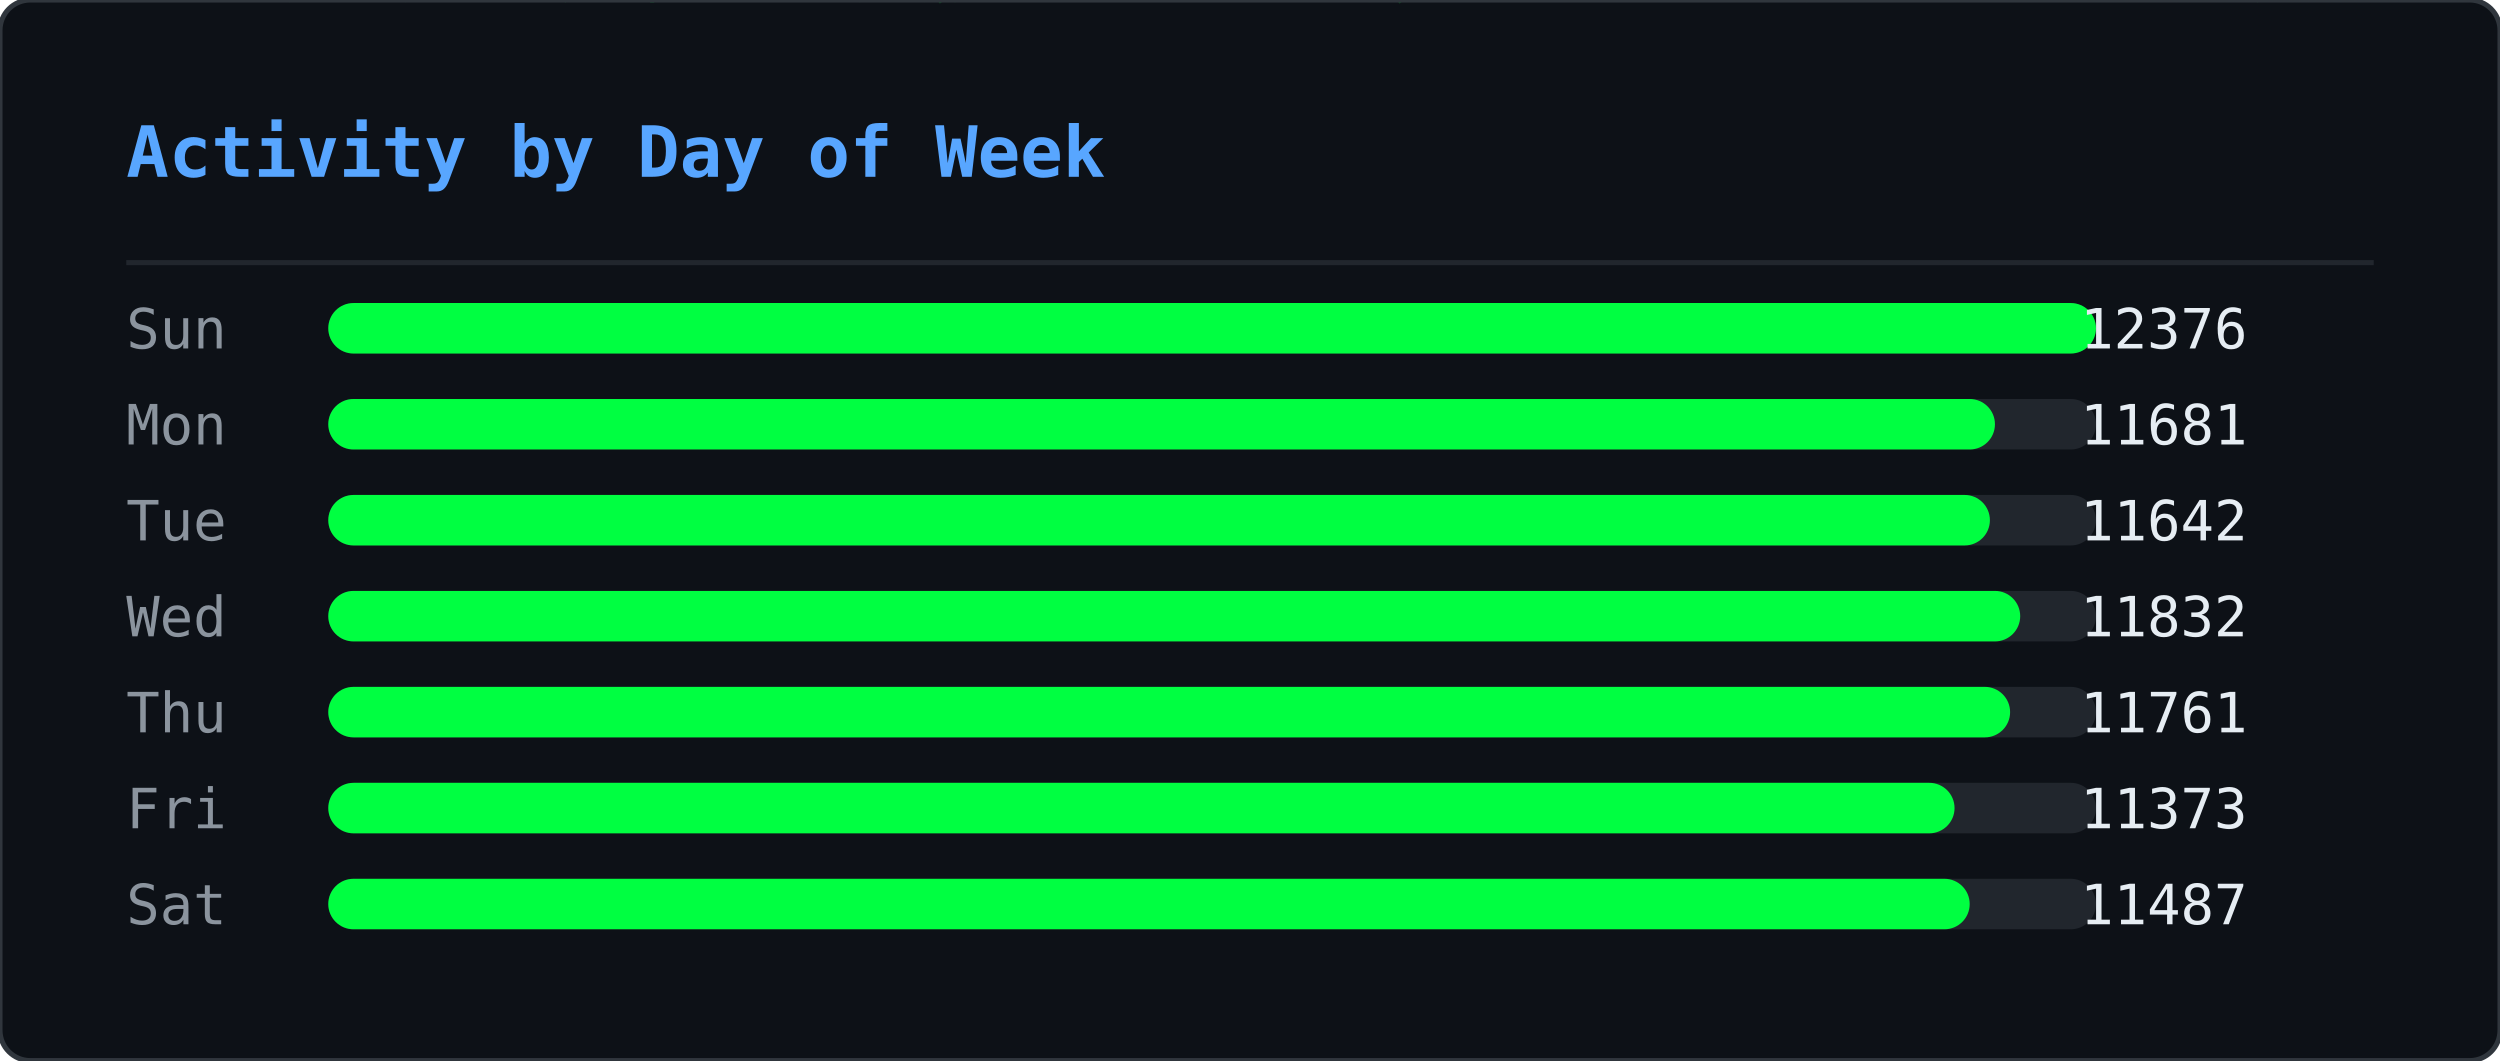
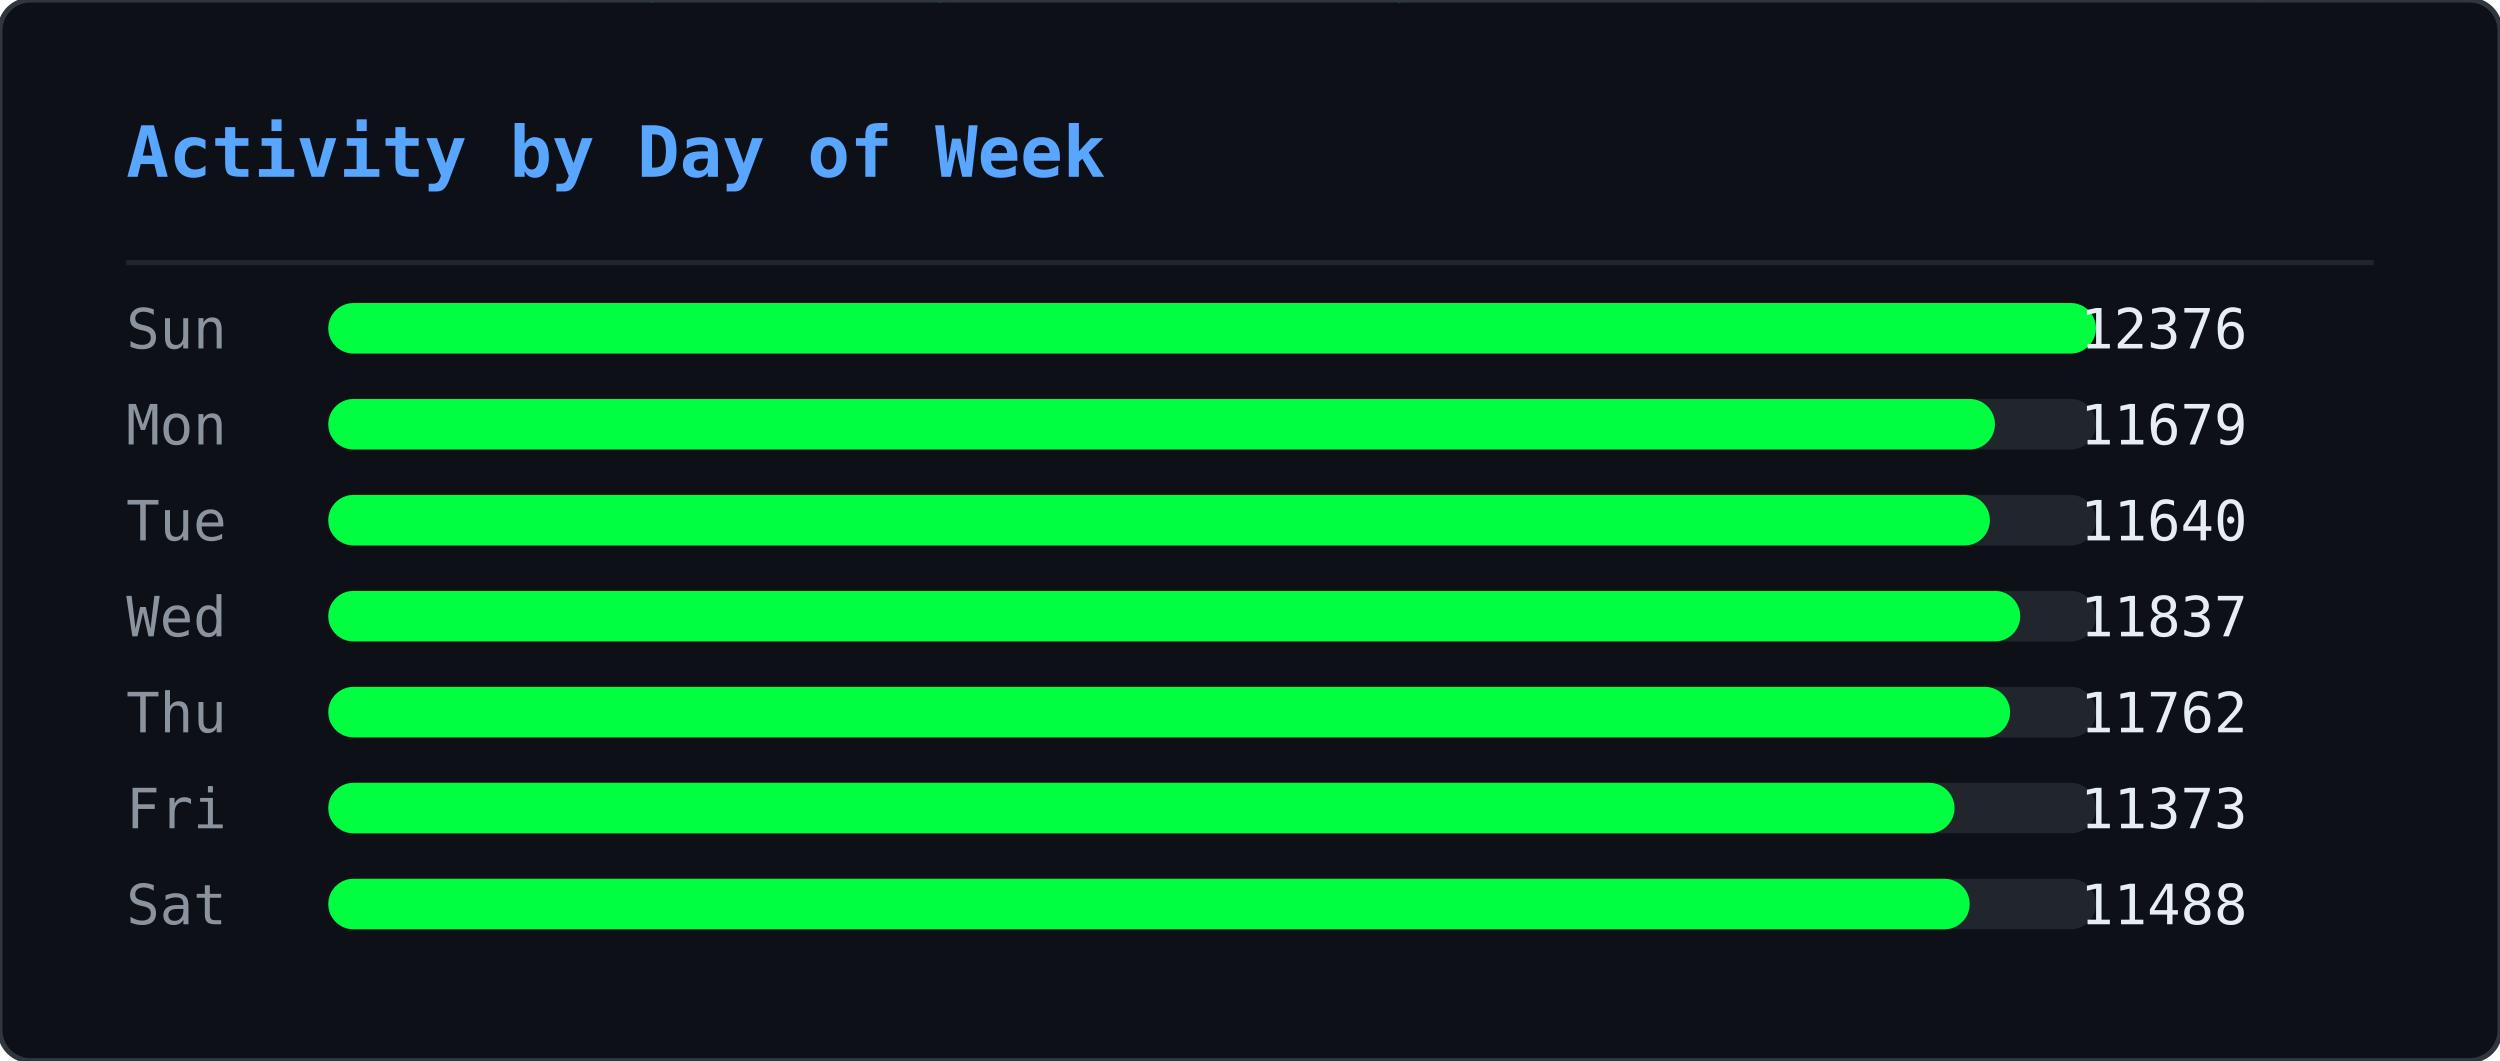
<svg xmlns="http://www.w3.org/2000/svg" width="495" height="210" viewBox="0 0 495 210">
  <defs>
    <clipPath id="ghm-clip">
      <rect width="495" height="210" rx="6" />
    </clipPath>
  </defs>
  <rect width="495" height="210" rx="6" fill="#0d1117" />
  <g clip-path="url(#ghm-clip)">
    <g opacity="0.22">
      <style>@keyframes ghm0{from{transform:translateY(-74px)}to{transform:translateY(224px)}}@keyframes ghm1{from{transform:translateY(-74px)}to{transform:translateY(224px)}}@keyframes ghm2{from{transform:translateY(-74px)}to{transform:translateY(224px)}}@keyframes ghm3{from{transform:translateY(-60px)}to{transform:translateY(224px)}}@keyframes ghm4{from{transform:translateY(-60px)}to{transform:translateY(224px)}}@keyframes ghm5{from{transform:translateY(-60px)}to{transform:translateY(224px)}}@keyframes ghm6{from{transform:translateY(-88px)}to{transform:translateY(224px)}}@keyframes ghm7{from{transform:translateY(-74px)}to{transform:translateY(224px)}}@keyframes ghm8{from{transform:translateY(-60px)}to{transform:translateY(224px)}}@keyframes ghm9{from{transform:translateY(-60px)}to{transform:translateY(224px)}}@keyframes ghm10{from{transform:translateY(-46px)}to{transform:translateY(224px)}}@keyframes ghm11{from{transform:translateY(-60px)}to{transform:translateY(224px)}}@keyframes ghm12{from{transform:translateY(-74px)}to{transform:translateY(224px)}}@keyframes ghm13{from{transform:translateY(-74px)}to{transform:translateY(224px)}}@keyframes ghm14{from{transform:translateY(-46px)}to{transform:translateY(224px)}}@keyframes ghm15{from{transform:translateY(-60px)}to{transform:translateY(224px)}}@keyframes ghm16{from{transform:translateY(-88px)}to{transform:translateY(224px)}}@keyframes ghm17{from{transform:translateY(-88px)}to{transform:translateY(224px)}}@keyframes ghm18{from{transform:translateY(-46px)}to{transform:translateY(224px)}}@keyframes ghm19{from{transform:translateY(-74px)}to{transform:translateY(224px)}}@keyframes ghm20{from{transform:translateY(-88px)}to{transform:translateY(224px)}}@keyframes ghm21{from{transform:translateY(-74px)}to{transform:translateY(224px)}}@keyframes ghm22{from{transform:translateY(-46px)}to{transform:translateY(224px)}}@keyframes ghm23{from{transform:translateY(-60px)}to{transform:translateY(224px)}}@keyframes ghm24{from{transform:translateY(-46px)}to{transform:translateY(224px)}}@keyframes ghm25{from{transform:translateY(-60px)}to{transform:translateY(224px)}}@keyframes ghm26{from{transform:translateY(-88px)}to{transform:translateY(224px)}}@keyframes ghm27{from{transform:translateY(-74px)}to{transform:translateY(224px)}}@keyframes ghm28{from{transform:translateY(-46px)}to{transform:translateY(224px)}}@keyframes ghm29{from{transform:translateY(-88px)}to{transform:translateY(224px)}}@keyframes ghm30{from{transform:translateY(-74px)}to{transform:translateY(224px)}}@keyframes ghm31{from{transform:translateY(-88px)}to{transform:translateY(224px)}}@keyframes ghm32{from{transform:translateY(-88px)}to{transform:translateY(224px)}}@keyframes ghm33{from{transform:translateY(-60px)}to{transform:translateY(224px)}}@keyframes ghm34{from{transform:translateY(-74px)}to{transform:translateY(224px)}}@keyframes ghm35{from{transform:translateY(-88px)}to{transform:translateY(224px)}}@keyframes ghm36{from{transform:translateY(-74px)}to{transform:translateY(224px)}}@keyframes ghm37{from{transform:translateY(-74px)}to{transform:translateY(224px)}}</style>
      <g style="animation:ghm0 1.57s linear infinite;animation-delay:-0.90s">
        <text x="476" y="0" font-family="monospace" font-size="12" fill="#00ff41">ﾇ</text>
        <text x="476" y="-14" font-family="monospace" font-size="12" fill="#00ff41" opacity="0.83">ｽ</text>
        <text x="476" y="-28" font-family="monospace" font-size="12" fill="#00ff41" opacity="0.67">ｩ</text>
        <text x="476" y="-42" font-family="monospace" font-size="12" fill="#00ff41" opacity="0.50">ﾍ</text>
        <text x="476" y="-56" font-family="monospace" font-size="12" fill="#00ff41" opacity="0.33">ﾕ</text>
        <text x="476" y="-70" font-family="monospace" font-size="12" fill="#00ff41" opacity="0.17">0</text>
      </g>
      <g style="animation:ghm1 2.57s linear infinite;animation-delay:-0.67s">
        <text x="444" y="0" font-family="monospace" font-size="12" fill="#00ff41">ﾓ</text>
        <text x="444" y="-14" font-family="monospace" font-size="12" fill="#00ff41" opacity="0.83">ｱ</text>
        <text x="444" y="-28" font-family="monospace" font-size="12" fill="#00ff41" opacity="0.67">ｿ</text>
        <text x="444" y="-42" font-family="monospace" font-size="12" fill="#00ff41" opacity="0.50">ｭ</text>
        <text x="444" y="-56" font-family="monospace" font-size="12" fill="#00ff41" opacity="0.33">ﾅ</text>
        <text x="444" y="-70" font-family="monospace" font-size="12" fill="#00ff41" opacity="0.17">ﾑ</text>
      </g>
      <g style="animation:ghm2 2.51s linear infinite;animation-delay:-1.71s">
        <text x="440" y="0" font-family="monospace" font-size="12" fill="#00ff41">ﾋ</text>
        <text x="440" y="-14" font-family="monospace" font-size="12" fill="#00ff41" opacity="0.83">9</text>
        <text x="440" y="-28" font-family="monospace" font-size="12" fill="#00ff41" opacity="0.67">ﾁ</text>
        <text x="440" y="-42" font-family="monospace" font-size="12" fill="#00ff41" opacity="0.50">ｭ</text>
        <text x="440" y="-56" font-family="monospace" font-size="12" fill="#00ff41" opacity="0.33">ｸ</text>
        <text x="440" y="-70" font-family="monospace" font-size="12" fill="#00ff41" opacity="0.17">7</text>
      </g>
      <g style="animation:ghm3 1.66s linear infinite;animation-delay:-0.21s">
        <text x="442" y="0" font-family="monospace" font-size="12" fill="#00ff41">ｵ</text>
        <text x="442" y="-14" font-family="monospace" font-size="12" fill="#00ff41" opacity="0.80">ｹ</text>
        <text x="442" y="-28" font-family="monospace" font-size="12" fill="#00ff41" opacity="0.60">ﾄ</text>
        <text x="442" y="-42" font-family="monospace" font-size="12" fill="#00ff41" opacity="0.40">ﾖ</text>
        <text x="442" y="-56" font-family="monospace" font-size="12" fill="#00ff41" opacity="0.20">ﾀ</text>
      </g>
      <g style="animation:ghm4 2.92s linear infinite;animation-delay:-0.26s">
        <text x="110" y="0" font-family="monospace" font-size="12" fill="#00ff41">ｧ</text>
        <text x="110" y="-14" font-family="monospace" font-size="12" fill="#00ff41" opacity="0.80">ﾃ</text>
        <text x="110" y="-28" font-family="monospace" font-size="12" fill="#00ff41" opacity="0.60">ｻ</text>
        <text x="110" y="-42" font-family="monospace" font-size="12" fill="#00ff41" opacity="0.40">0</text>
        <text x="110" y="-56" font-family="monospace" font-size="12" fill="#00ff41" opacity="0.20">ﾁ</text>
      </g>
      <g style="animation:ghm5 1.75s linear infinite;animation-delay:-0.48s">
        <text x="353" y="0" font-family="monospace" font-size="12" fill="#00ff41">ﾁ</text>
        <text x="353" y="-14" font-family="monospace" font-size="12" fill="#00ff41" opacity="0.80">ﾉ</text>
        <text x="353" y="-28" font-family="monospace" font-size="12" fill="#00ff41" opacity="0.60">ｶ</text>
        <text x="353" y="-42" font-family="monospace" font-size="12" fill="#00ff41" opacity="0.40">ｶ</text>
        <text x="353" y="-56" font-family="monospace" font-size="12" fill="#00ff41" opacity="0.20">ﾄ</text>
      </g>
      <g style="animation:ghm6 2.64s linear infinite;animation-delay:-1.35s">
        <text x="88" y="0" font-family="monospace" font-size="12" fill="#00ff41">ﾉ</text>
        <text x="88" y="-14" font-family="monospace" font-size="12" fill="#00ff41" opacity="0.86">ﾉ</text>
        <text x="88" y="-28" font-family="monospace" font-size="12" fill="#00ff41" opacity="0.71">ﾖ</text>
        <text x="88" y="-42" font-family="monospace" font-size="12" fill="#00ff41" opacity="0.57">0</text>
        <text x="88" y="-56" font-family="monospace" font-size="12" fill="#00ff41" opacity="0.43">ﾙ</text>
        <text x="88" y="-70" font-family="monospace" font-size="12" fill="#00ff41" opacity="0.29">1</text>
        <text x="88" y="-84" font-family="monospace" font-size="12" fill="#00ff41" opacity="0.14">ﾓ</text>
      </g>
      <g style="animation:ghm7 2.42s linear infinite;animation-delay:-1.66s">
        <text x="307" y="0" font-family="monospace" font-size="12" fill="#00ff41">ﾔ</text>
        <text x="307" y="-14" font-family="monospace" font-size="12" fill="#00ff41" opacity="0.83">ﾘ</text>
        <text x="307" y="-28" font-family="monospace" font-size="12" fill="#00ff41" opacity="0.67">ﾀ</text>
        <text x="307" y="-42" font-family="monospace" font-size="12" fill="#00ff41" opacity="0.50">ｬ</text>
        <text x="307" y="-56" font-family="monospace" font-size="12" fill="#00ff41" opacity="0.33">4</text>
        <text x="307" y="-70" font-family="monospace" font-size="12" fill="#00ff41" opacity="0.17">ｧ</text>
      </g>
      <g style="animation:ghm8 2.46s linear infinite;animation-delay:-1.82s">
        <text x="96" y="0" font-family="monospace" font-size="12" fill="#00ff41">ｭ</text>
        <text x="96" y="-14" font-family="monospace" font-size="12" fill="#00ff41" opacity="0.80">ｲ</text>
        <text x="96" y="-28" font-family="monospace" font-size="12" fill="#00ff41" opacity="0.60">ﾝ</text>
        <text x="96" y="-42" font-family="monospace" font-size="12" fill="#00ff41" opacity="0.40">ﾖ</text>
        <text x="96" y="-56" font-family="monospace" font-size="12" fill="#00ff41" opacity="0.20">ｶ</text>
      </g>
      <g style="animation:ghm9 3.04s linear infinite;animation-delay:-1.71s">
        <text x="429" y="0" font-family="monospace" font-size="12" fill="#00ff41">ｸ</text>
        <text x="429" y="-14" font-family="monospace" font-size="12" fill="#00ff41" opacity="0.80">ﾎ</text>
        <text x="429" y="-28" font-family="monospace" font-size="12" fill="#00ff41" opacity="0.60">ﾆ</text>
        <text x="429" y="-42" font-family="monospace" font-size="12" fill="#00ff41" opacity="0.40">ｶ</text>
        <text x="429" y="-56" font-family="monospace" font-size="12" fill="#00ff41" opacity="0.20">ｫ</text>
      </g>
      <g style="animation:ghm10 2.55s linear infinite;animation-delay:-1.75s">
        <text x="181" y="0" font-family="monospace" font-size="12" fill="#00ff41">ﾌ</text>
        <text x="181" y="-14" font-family="monospace" font-size="12" fill="#00ff41" opacity="0.75">ﾆ</text>
        <text x="181" y="-28" font-family="monospace" font-size="12" fill="#00ff41" opacity="0.50">ﾍ</text>
        <text x="181" y="-42" font-family="monospace" font-size="12" fill="#00ff41" opacity="0.25">5</text>
      </g>
      <g style="animation:ghm11 1.59s linear infinite;animation-delay:-0.66s">
        <text x="71" y="0" font-family="monospace" font-size="12" fill="#00ff41">3</text>
        <text x="71" y="-14" font-family="monospace" font-size="12" fill="#00ff41" opacity="0.80">ｽ</text>
        <text x="71" y="-28" font-family="monospace" font-size="12" fill="#00ff41" opacity="0.60">ｼ</text>
        <text x="71" y="-42" font-family="monospace" font-size="12" fill="#00ff41" opacity="0.40">ﾍ</text>
        <text x="71" y="-56" font-family="monospace" font-size="12" fill="#00ff41" opacity="0.20">ﾚ</text>
      </g>
      <g style="animation:ghm12 3.02s linear infinite;animation-delay:-0.47s">
        <text x="55" y="0" font-family="monospace" font-size="12" fill="#00ff41">ｳ</text>
        <text x="55" y="-14" font-family="monospace" font-size="12" fill="#00ff41" opacity="0.83">ﾔ</text>
        <text x="55" y="-28" font-family="monospace" font-size="12" fill="#00ff41" opacity="0.67">ﾃ</text>
        <text x="55" y="-42" font-family="monospace" font-size="12" fill="#00ff41" opacity="0.50">ｵ</text>
        <text x="55" y="-56" font-family="monospace" font-size="12" fill="#00ff41" opacity="0.33">ｫ</text>
        <text x="55" y="-70" font-family="monospace" font-size="12" fill="#00ff41" opacity="0.17">ﾃ</text>
      </g>
      <g style="animation:ghm13 2.28s linear infinite;animation-delay:-1.06s">
        <text x="258" y="0" font-family="monospace" font-size="12" fill="#00ff41">2</text>
        <text x="258" y="-14" font-family="monospace" font-size="12" fill="#00ff41" opacity="0.83">ｪ</text>
        <text x="258" y="-28" font-family="monospace" font-size="12" fill="#00ff41" opacity="0.67">ｽ</text>
        <text x="258" y="-42" font-family="monospace" font-size="12" fill="#00ff41" opacity="0.50">ﾖ</text>
        <text x="258" y="-56" font-family="monospace" font-size="12" fill="#00ff41" opacity="0.33">ｯ</text>
        <text x="258" y="-70" font-family="monospace" font-size="12" fill="#00ff41" opacity="0.17">1</text>
      </g>
      <g style="animation:ghm14 2.93s linear infinite;animation-delay:-1.39s">
        <text x="189" y="0" font-family="monospace" font-size="12" fill="#00ff41">7</text>
        <text x="189" y="-14" font-family="monospace" font-size="12" fill="#00ff41" opacity="0.75">ｯ</text>
        <text x="189" y="-28" font-family="monospace" font-size="12" fill="#00ff41" opacity="0.50">ﾈ</text>
        <text x="189" y="-42" font-family="monospace" font-size="12" fill="#00ff41" opacity="0.25">ﾈ</text>
      </g>
      <g style="animation:ghm15 2.11s linear infinite;animation-delay:-1.67s">
        <text x="394" y="0" font-family="monospace" font-size="12" fill="#00ff41">1</text>
        <text x="394" y="-14" font-family="monospace" font-size="12" fill="#00ff41" opacity="0.80">ﾜ</text>
        <text x="394" y="-28" font-family="monospace" font-size="12" fill="#00ff41" opacity="0.60">ﾚ</text>
        <text x="394" y="-42" font-family="monospace" font-size="12" fill="#00ff41" opacity="0.40">ｵ</text>
        <text x="394" y="-56" font-family="monospace" font-size="12" fill="#00ff41" opacity="0.20">ﾂ</text>
      </g>
      <g style="animation:ghm16 3.13s linear infinite;animation-delay:-1.31s">
        <text x="275" y="0" font-family="monospace" font-size="12" fill="#00ff41">ﾗ</text>
        <text x="275" y="-14" font-family="monospace" font-size="12" fill="#00ff41" opacity="0.86">3</text>
        <text x="275" y="-28" font-family="monospace" font-size="12" fill="#00ff41" opacity="0.71">ﾔ</text>
        <text x="275" y="-42" font-family="monospace" font-size="12" fill="#00ff41" opacity="0.57">6</text>
        <text x="275" y="-56" font-family="monospace" font-size="12" fill="#00ff41" opacity="0.43">ﾆ</text>
        <text x="275" y="-70" font-family="monospace" font-size="12" fill="#00ff41" opacity="0.29">ｯ</text>
        <text x="275" y="-84" font-family="monospace" font-size="12" fill="#00ff41" opacity="0.14">ﾗ</text>
      </g>
      <g style="animation:ghm17 2.90s linear infinite;animation-delay:-2.08s">
        <text x="445" y="0" font-family="monospace" font-size="12" fill="#00ff41">ｦ</text>
        <text x="445" y="-14" font-family="monospace" font-size="12" fill="#00ff41" opacity="0.86">ｪ</text>
        <text x="445" y="-28" font-family="monospace" font-size="12" fill="#00ff41" opacity="0.71">8</text>
        <text x="445" y="-42" font-family="monospace" font-size="12" fill="#00ff41" opacity="0.57">ﾕ</text>
        <text x="445" y="-56" font-family="monospace" font-size="12" fill="#00ff41" opacity="0.43">0</text>
        <text x="445" y="-70" font-family="monospace" font-size="12" fill="#00ff41" opacity="0.29">ﾎ</text>
        <text x="445" y="-84" font-family="monospace" font-size="12" fill="#00ff41" opacity="0.14">ﾃ</text>
      </g>
      <g style="animation:ghm18 2.29s linear infinite;animation-delay:-1.19s">
        <text x="275" y="0" font-family="monospace" font-size="12" fill="#00ff41">ｯ</text>
        <text x="275" y="-14" font-family="monospace" font-size="12" fill="#00ff41" opacity="0.75">ﾝ</text>
        <text x="275" y="-28" font-family="monospace" font-size="12" fill="#00ff41" opacity="0.50">ｧ</text>
        <text x="275" y="-42" font-family="monospace" font-size="12" fill="#00ff41" opacity="0.25">ﾝ</text>
      </g>
      <g style="animation:ghm19 1.52s linear infinite;animation-delay:-1.15s">
        <text x="186" y="0" font-family="monospace" font-size="12" fill="#00ff41">ｷ</text>
        <text x="186" y="-14" font-family="monospace" font-size="12" fill="#00ff41" opacity="0.83">ﾊ</text>
        <text x="186" y="-28" font-family="monospace" font-size="12" fill="#00ff41" opacity="0.67">ﾀ</text>
        <text x="186" y="-42" font-family="monospace" font-size="12" fill="#00ff41" opacity="0.50">ﾔ</text>
        <text x="186" y="-56" font-family="monospace" font-size="12" fill="#00ff41" opacity="0.33">ｹ</text>
        <text x="186" y="-70" font-family="monospace" font-size="12" fill="#00ff41" opacity="0.17">ﾔ</text>
      </g>
      <g style="animation:ghm20 3.11s linear infinite;animation-delay:-1.21s">
        <text x="126" y="0" font-family="monospace" font-size="12" fill="#00ff41">ﾈ</text>
        <text x="126" y="-14" font-family="monospace" font-size="12" fill="#00ff41" opacity="0.86">ｪ</text>
        <text x="126" y="-28" font-family="monospace" font-size="12" fill="#00ff41" opacity="0.71">ﾘ</text>
        <text x="126" y="-42" font-family="monospace" font-size="12" fill="#00ff41" opacity="0.57">ｮ</text>
        <text x="126" y="-56" font-family="monospace" font-size="12" fill="#00ff41" opacity="0.43">ﾇ</text>
        <text x="126" y="-70" font-family="monospace" font-size="12" fill="#00ff41" opacity="0.29">ﾎ</text>
        <text x="126" y="-84" font-family="monospace" font-size="12" fill="#00ff41" opacity="0.14">ｸ</text>
      </g>
      <g style="animation:ghm21 1.79s linear infinite;animation-delay:-0.77s">
        <text x="78" y="0" font-family="monospace" font-size="12" fill="#00ff41">ｳ</text>
        <text x="78" y="-14" font-family="monospace" font-size="12" fill="#00ff41" opacity="0.83">ﾝ</text>
        <text x="78" y="-28" font-family="monospace" font-size="12" fill="#00ff41" opacity="0.67">4</text>
        <text x="78" y="-42" font-family="monospace" font-size="12" fill="#00ff41" opacity="0.50">ｻ</text>
        <text x="78" y="-56" font-family="monospace" font-size="12" fill="#00ff41" opacity="0.33">ｿ</text>
        <text x="78" y="-70" font-family="monospace" font-size="12" fill="#00ff41" opacity="0.17">ｨ</text>
      </g>
      <g style="animation:ghm22 2.50s linear infinite;animation-delay:-1.19s">
        <text x="345" y="0" font-family="monospace" font-size="12" fill="#00ff41">2</text>
        <text x="345" y="-14" font-family="monospace" font-size="12" fill="#00ff41" opacity="0.75">ﾆ</text>
        <text x="345" y="-28" font-family="monospace" font-size="12" fill="#00ff41" opacity="0.50">ｱ</text>
        <text x="345" y="-42" font-family="monospace" font-size="12" fill="#00ff41" opacity="0.25">ｸ</text>
      </g>
      <g style="animation:ghm23 1.86s linear infinite;animation-delay:-0.41s">
        <text x="51" y="0" font-family="monospace" font-size="12" fill="#00ff41">ﾚ</text>
        <text x="51" y="-14" font-family="monospace" font-size="12" fill="#00ff41" opacity="0.80">ｱ</text>
        <text x="51" y="-28" font-family="monospace" font-size="12" fill="#00ff41" opacity="0.60">ｱ</text>
        <text x="51" y="-42" font-family="monospace" font-size="12" fill="#00ff41" opacity="0.40">ﾐ</text>
        <text x="51" y="-56" font-family="monospace" font-size="12" fill="#00ff41" opacity="0.20">7</text>
      </g>
      <g style="animation:ghm24 2.49s linear infinite;animation-delay:-2.01s">
        <text x="356" y="0" font-family="monospace" font-size="12" fill="#00ff41">ﾋ</text>
        <text x="356" y="-14" font-family="monospace" font-size="12" fill="#00ff41" opacity="0.75">ﾂ</text>
        <text x="356" y="-28" font-family="monospace" font-size="12" fill="#00ff41" opacity="0.50">ﾃ</text>
        <text x="356" y="-42" font-family="monospace" font-size="12" fill="#00ff41" opacity="0.25">ｦ</text>
      </g>
      <g style="animation:ghm25 2.99s linear infinite;animation-delay:-0.82s">
        <text x="185" y="0" font-family="monospace" font-size="12" fill="#00ff41">ﾔ</text>
        <text x="185" y="-14" font-family="monospace" font-size="12" fill="#00ff41" opacity="0.80">ｿ</text>
        <text x="185" y="-28" font-family="monospace" font-size="12" fill="#00ff41" opacity="0.60">ｱ</text>
        <text x="185" y="-42" font-family="monospace" font-size="12" fill="#00ff41" opacity="0.40">ｼ</text>
        <text x="185" y="-56" font-family="monospace" font-size="12" fill="#00ff41" opacity="0.20">ｷ</text>
      </g>
      <g style="animation:ghm26 1.89s linear infinite;animation-delay:-0.51s">
        <text x="472" y="0" font-family="monospace" font-size="12" fill="#00ff41">ｽ</text>
        <text x="472" y="-14" font-family="monospace" font-size="12" fill="#00ff41" opacity="0.86">ﾍ</text>
        <text x="472" y="-28" font-family="monospace" font-size="12" fill="#00ff41" opacity="0.71">ｧ</text>
        <text x="472" y="-42" font-family="monospace" font-size="12" fill="#00ff41" opacity="0.57">ﾃ</text>
        <text x="472" y="-56" font-family="monospace" font-size="12" fill="#00ff41" opacity="0.43">ｯ</text>
        <text x="472" y="-70" font-family="monospace" font-size="12" fill="#00ff41" opacity="0.29">ﾈ</text>
        <text x="472" y="-84" font-family="monospace" font-size="12" fill="#00ff41" opacity="0.14">ﾐ</text>
      </g>
      <g style="animation:ghm27 1.72s linear infinite;animation-delay:-1.28s">
        <text x="168" y="0" font-family="monospace" font-size="12" fill="#00ff41">ｳ</text>
        <text x="168" y="-14" font-family="monospace" font-size="12" fill="#00ff41" opacity="0.83">ﾝ</text>
        <text x="168" y="-28" font-family="monospace" font-size="12" fill="#00ff41" opacity="0.67">ｪ</text>
        <text x="168" y="-42" font-family="monospace" font-size="12" fill="#00ff41" opacity="0.50">ﾙ</text>
        <text x="168" y="-56" font-family="monospace" font-size="12" fill="#00ff41" opacity="0.33">ﾋ</text>
        <text x="168" y="-70" font-family="monospace" font-size="12" fill="#00ff41" opacity="0.17">ｶ</text>
      </g>
      <g style="animation:ghm28 3.12s linear infinite;animation-delay:-1.67s">
        <text x="81" y="0" font-family="monospace" font-size="12" fill="#00ff41">ﾇ</text>
        <text x="81" y="-14" font-family="monospace" font-size="12" fill="#00ff41" opacity="0.75">ﾉ</text>
        <text x="81" y="-28" font-family="monospace" font-size="12" fill="#00ff41" opacity="0.50">ﾏ</text>
        <text x="81" y="-42" font-family="monospace" font-size="12" fill="#00ff41" opacity="0.25">ﾝ</text>
      </g>
      <g style="animation:ghm29 2.99s linear infinite;animation-delay:-0.61s">
        <text x="269" y="0" font-family="monospace" font-size="12" fill="#00ff41">ｹ</text>
        <text x="269" y="-14" font-family="monospace" font-size="12" fill="#00ff41" opacity="0.86">ｨ</text>
        <text x="269" y="-28" font-family="monospace" font-size="12" fill="#00ff41" opacity="0.71">ｽ</text>
        <text x="269" y="-42" font-family="monospace" font-size="12" fill="#00ff41" opacity="0.57">ﾍ</text>
        <text x="269" y="-56" font-family="monospace" font-size="12" fill="#00ff41" opacity="0.43">ﾄ</text>
        <text x="269" y="-70" font-family="monospace" font-size="12" fill="#00ff41" opacity="0.29">ﾖ</text>
        <text x="269" y="-84" font-family="monospace" font-size="12" fill="#00ff41" opacity="0.14">3</text>
      </g>
      <g style="animation:ghm30 2.65s linear infinite;animation-delay:-0.45s">
        <text x="109" y="0" font-family="monospace" font-size="12" fill="#00ff41">ﾏ</text>
        <text x="109" y="-14" font-family="monospace" font-size="12" fill="#00ff41" opacity="0.83">ﾍ</text>
        <text x="109" y="-28" font-family="monospace" font-size="12" fill="#00ff41" opacity="0.67">0</text>
        <text x="109" y="-42" font-family="monospace" font-size="12" fill="#00ff41" opacity="0.50">ﾛ</text>
        <text x="109" y="-56" font-family="monospace" font-size="12" fill="#00ff41" opacity="0.33">ｮ</text>
        <text x="109" y="-70" font-family="monospace" font-size="12" fill="#00ff41" opacity="0.17">ｫ</text>
      </g>
      <g style="animation:ghm31 2.26s linear infinite;animation-delay:-0.51s">
        <text x="184" y="0" font-family="monospace" font-size="12" fill="#00ff41">ｯ</text>
        <text x="184" y="-14" font-family="monospace" font-size="12" fill="#00ff41" opacity="0.86">3</text>
        <text x="184" y="-28" font-family="monospace" font-size="12" fill="#00ff41" opacity="0.71">ｫ</text>
        <text x="184" y="-42" font-family="monospace" font-size="12" fill="#00ff41" opacity="0.57">ｻ</text>
        <text x="184" y="-56" font-family="monospace" font-size="12" fill="#00ff41" opacity="0.43">ﾓ</text>
        <text x="184" y="-70" font-family="monospace" font-size="12" fill="#00ff41" opacity="0.29">ｩ</text>
        <text x="184" y="-84" font-family="monospace" font-size="12" fill="#00ff41" opacity="0.14">2</text>
      </g>
      <g style="animation:ghm32 1.89s linear infinite;animation-delay:-0.99s">
        <text x="355" y="0" font-family="monospace" font-size="12" fill="#00ff41">ﾔ</text>
        <text x="355" y="-14" font-family="monospace" font-size="12" fill="#00ff41" opacity="0.86">ｸ</text>
        <text x="355" y="-28" font-family="monospace" font-size="12" fill="#00ff41" opacity="0.71">ﾚ</text>
        <text x="355" y="-42" font-family="monospace" font-size="12" fill="#00ff41" opacity="0.57">ﾋ</text>
        <text x="355" y="-56" font-family="monospace" font-size="12" fill="#00ff41" opacity="0.43">ｷ</text>
        <text x="355" y="-70" font-family="monospace" font-size="12" fill="#00ff41" opacity="0.29">ﾃ</text>
        <text x="355" y="-84" font-family="monospace" font-size="12" fill="#00ff41" opacity="0.14">ｵ</text>
      </g>
      <g style="animation:ghm33 1.79s linear infinite;animation-delay:-0.10s">
        <text x="111" y="0" font-family="monospace" font-size="12" fill="#00ff41">ｼ</text>
        <text x="111" y="-14" font-family="monospace" font-size="12" fill="#00ff41" opacity="0.80">ﾁ</text>
        <text x="111" y="-28" font-family="monospace" font-size="12" fill="#00ff41" opacity="0.60">ｯ</text>
        <text x="111" y="-42" font-family="monospace" font-size="12" fill="#00ff41" opacity="0.40">1</text>
        <text x="111" y="-56" font-family="monospace" font-size="12" fill="#00ff41" opacity="0.20">ｫ</text>
      </g>
      <g style="animation:ghm34 2.21s linear infinite;animation-delay:-1.23s">
        <text x="22" y="0" font-family="monospace" font-size="12" fill="#00ff41">ﾎ</text>
        <text x="22" y="-14" font-family="monospace" font-size="12" fill="#00ff41" opacity="0.83">ﾏ</text>
        <text x="22" y="-28" font-family="monospace" font-size="12" fill="#00ff41" opacity="0.67">ｹ</text>
        <text x="22" y="-42" font-family="monospace" font-size="12" fill="#00ff41" opacity="0.50">ﾅ</text>
        <text x="22" y="-56" font-family="monospace" font-size="12" fill="#00ff41" opacity="0.33">ｭ</text>
        <text x="22" y="-70" font-family="monospace" font-size="12" fill="#00ff41" opacity="0.17">2</text>
      </g>
      <g style="animation:ghm35 2.09s linear infinite;animation-delay:-1.27s">
        <text x="342" y="0" font-family="monospace" font-size="12" fill="#00ff41">ｭ</text>
        <text x="342" y="-14" font-family="monospace" font-size="12" fill="#00ff41" opacity="0.86">ﾐ</text>
        <text x="342" y="-28" font-family="monospace" font-size="12" fill="#00ff41" opacity="0.71">ｷ</text>
        <text x="342" y="-42" font-family="monospace" font-size="12" fill="#00ff41" opacity="0.57">ｱ</text>
        <text x="342" y="-56" font-family="monospace" font-size="12" fill="#00ff41" opacity="0.43">ﾒ</text>
        <text x="342" y="-70" font-family="monospace" font-size="12" fill="#00ff41" opacity="0.29">ｿ</text>
        <text x="342" y="-84" font-family="monospace" font-size="12" fill="#00ff41" opacity="0.14">ｴ</text>
      </g>
      <g style="animation:ghm36 1.63s linear infinite;animation-delay:-0.77s">
        <text x="351" y="0" font-family="monospace" font-size="12" fill="#00ff41">ﾆ</text>
        <text x="351" y="-14" font-family="monospace" font-size="12" fill="#00ff41" opacity="0.83">ｫ</text>
        <text x="351" y="-28" font-family="monospace" font-size="12" fill="#00ff41" opacity="0.67">ｬ</text>
        <text x="351" y="-42" font-family="monospace" font-size="12" fill="#00ff41" opacity="0.50">ﾇ</text>
        <text x="351" y="-56" font-family="monospace" font-size="12" fill="#00ff41" opacity="0.33">ｫ</text>
        <text x="351" y="-70" font-family="monospace" font-size="12" fill="#00ff41" opacity="0.17">1</text>
      </g>
      <g style="animation:ghm37 2.48s linear infinite;animation-delay:-0.01s">
        <text x="196" y="0" font-family="monospace" font-size="12" fill="#00ff41">9</text>
        <text x="196" y="-14" font-family="monospace" font-size="12" fill="#00ff41" opacity="0.83">ｨ</text>
        <text x="196" y="-28" font-family="monospace" font-size="12" fill="#00ff41" opacity="0.67">ﾉ</text>
        <text x="196" y="-42" font-family="monospace" font-size="12" fill="#00ff41" opacity="0.50">ｸ</text>
        <text x="196" y="-56" font-family="monospace" font-size="12" fill="#00ff41" opacity="0.33">ﾋ</text>
        <text x="196" y="-70" font-family="monospace" font-size="12" fill="#00ff41" opacity="0.17">ｦ</text>
      </g>
    </g>
  </g>
  <rect width="495" height="210" rx="6" fill="none" stroke="#30363d" stroke-width="1" />
  <text x="25" y="35" font-family="monospace" font-size="14" font-weight="600" fill="#58a6ff">Activity by Day of Week</text>
  <line x1="25" y1="52" x2="470" y2="52" stroke="#21262d" stroke-width="1" />
  <text x="25" y="69" font-family="monospace" font-size="11" fill="#8b949e">Sun</text>
  <rect x="65" y="60" width="350" height="10" rx="5" fill="#21262d" />
  <rect x="65" y="60" width="350" height="10" rx="5" fill="#00ff41" />
  <text x="445" y="69" text-anchor="end" font-family="monospace" font-size="11" fill="#e6edf3">12376</text>
  <text x="25" y="88" font-family="monospace" font-size="11" fill="#8b949e">Mon</text>
  <rect x="65" y="79" width="350" height="10" rx="5" fill="#21262d" />
  <rect x="65" y="79" width="330" height="10" rx="5" fill="#00ff41" />
-   <text x="445" y="88" text-anchor="end" font-family="monospace" font-size="11" fill="#e6edf3">11681</text>
+   <text x="445" y="88" text-anchor="end" font-family="monospace" font-size="11" fill="#e6edf3">11679</text>
  <text x="25" y="107" font-family="monospace" font-size="11" fill="#8b949e">Tue</text>
  <rect x="65" y="98" width="350" height="10" rx="5" fill="#21262d" />
  <rect x="65" y="98" width="329" height="10" rx="5" fill="#00ff41" />
-   <text x="445" y="107" text-anchor="end" font-family="monospace" font-size="11" fill="#e6edf3">11642</text>
+   <text x="445" y="107" text-anchor="end" font-family="monospace" font-size="11" fill="#e6edf3">11640</text>
  <text x="25" y="126" font-family="monospace" font-size="11" fill="#8b949e">Wed</text>
  <rect x="65" y="117" width="350" height="10" rx="5" fill="#21262d" />
  <rect x="65" y="117" width="335" height="10" rx="5" fill="#00ff41" />
-   <text x="445" y="126" text-anchor="end" font-family="monospace" font-size="11" fill="#e6edf3">11832</text>
+   <text x="445" y="126" text-anchor="end" font-family="monospace" font-size="11" fill="#e6edf3">11837</text>
  <text x="25" y="145" font-family="monospace" font-size="11" fill="#8b949e">Thu</text>
  <rect x="65" y="136" width="350" height="10" rx="5" fill="#21262d" />
  <rect x="65" y="136" width="333" height="10" rx="5" fill="#00ff41" />
-   <text x="445" y="145" text-anchor="end" font-family="monospace" font-size="11" fill="#e6edf3">11761</text>
+   <text x="445" y="145" text-anchor="end" font-family="monospace" font-size="11" fill="#e6edf3">11762</text>
  <text x="25" y="164" font-family="monospace" font-size="11" fill="#8b949e">Fri</text>
  <rect x="65" y="155" width="350" height="10" rx="5" fill="#21262d" />
  <rect x="65" y="155" width="322" height="10" rx="5" fill="#00ff41" />
  <text x="445" y="164" text-anchor="end" font-family="monospace" font-size="11" fill="#e6edf3">11373</text>
  <text x="25" y="183" font-family="monospace" font-size="11" fill="#8b949e">Sat</text>
  <rect x="65" y="174" width="350" height="10" rx="5" fill="#21262d" />
  <rect x="65" y="174" width="325" height="10" rx="5" fill="#00ff41" />
-   <text x="445" y="183" text-anchor="end" font-family="monospace" font-size="11" fill="#e6edf3">11487</text>
+   <text x="445" y="183" text-anchor="end" font-family="monospace" font-size="11" fill="#e6edf3">11488</text>
</svg>
